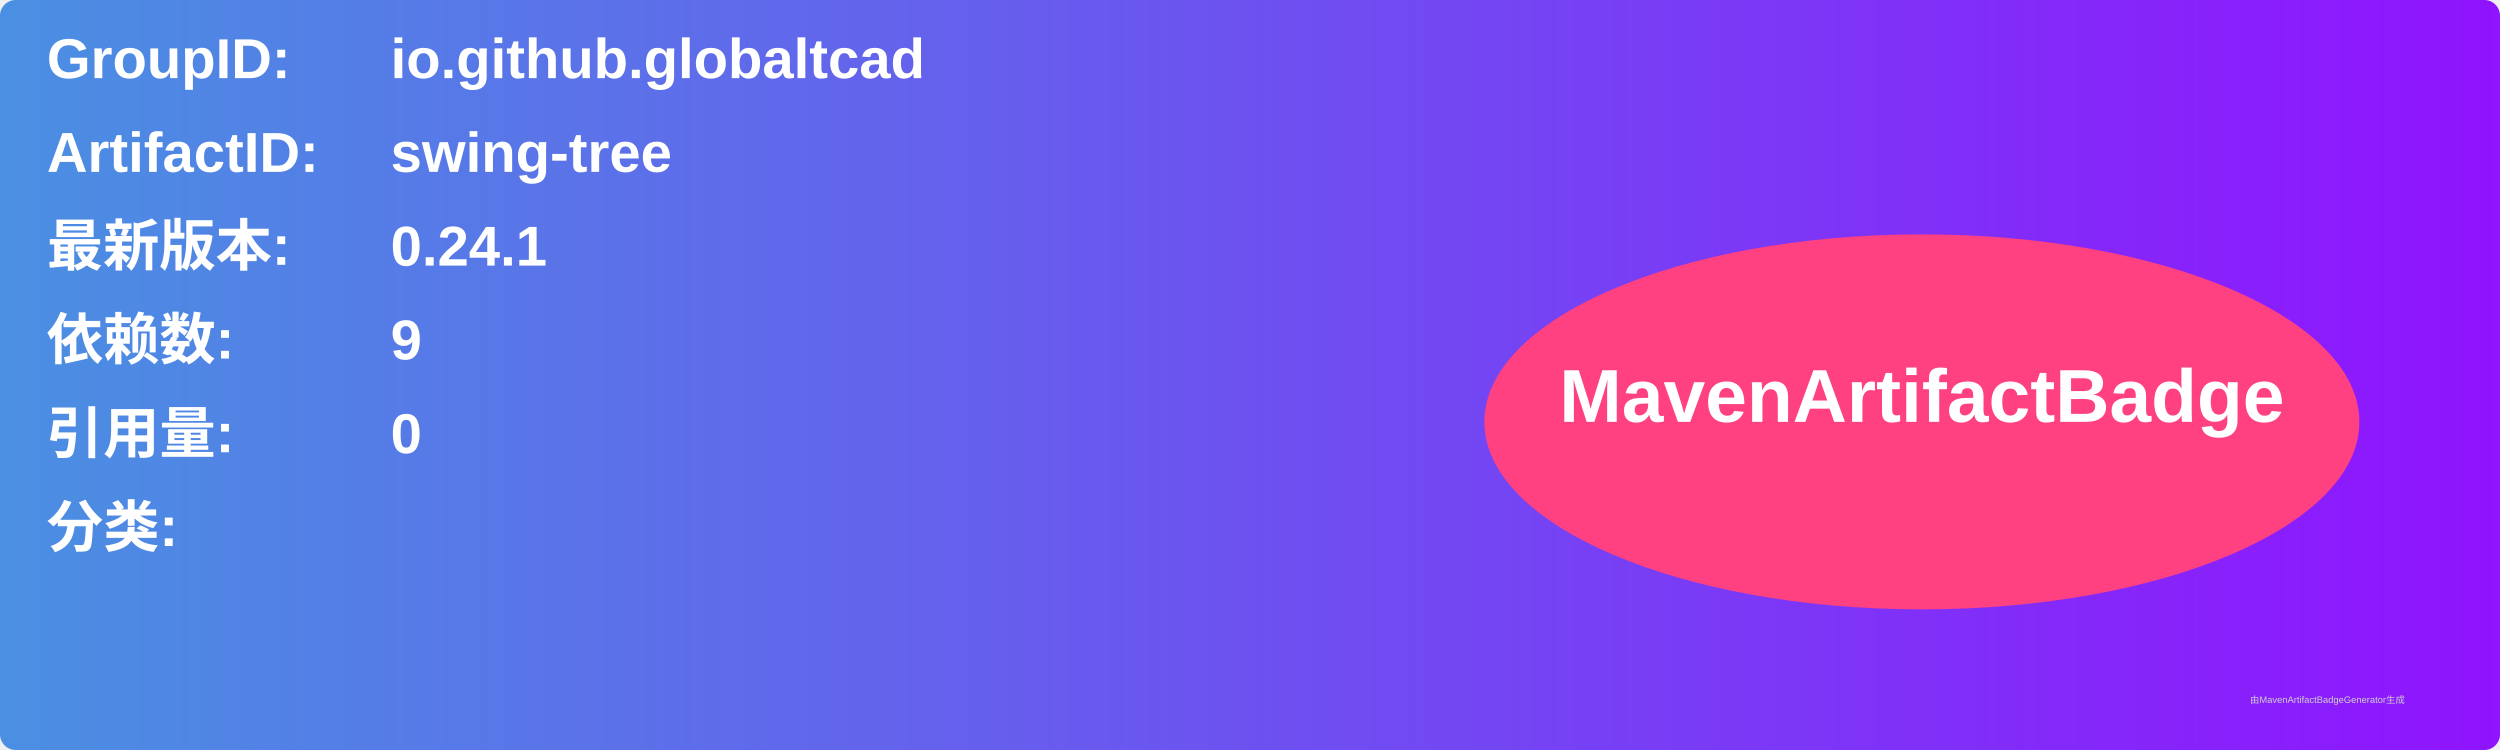
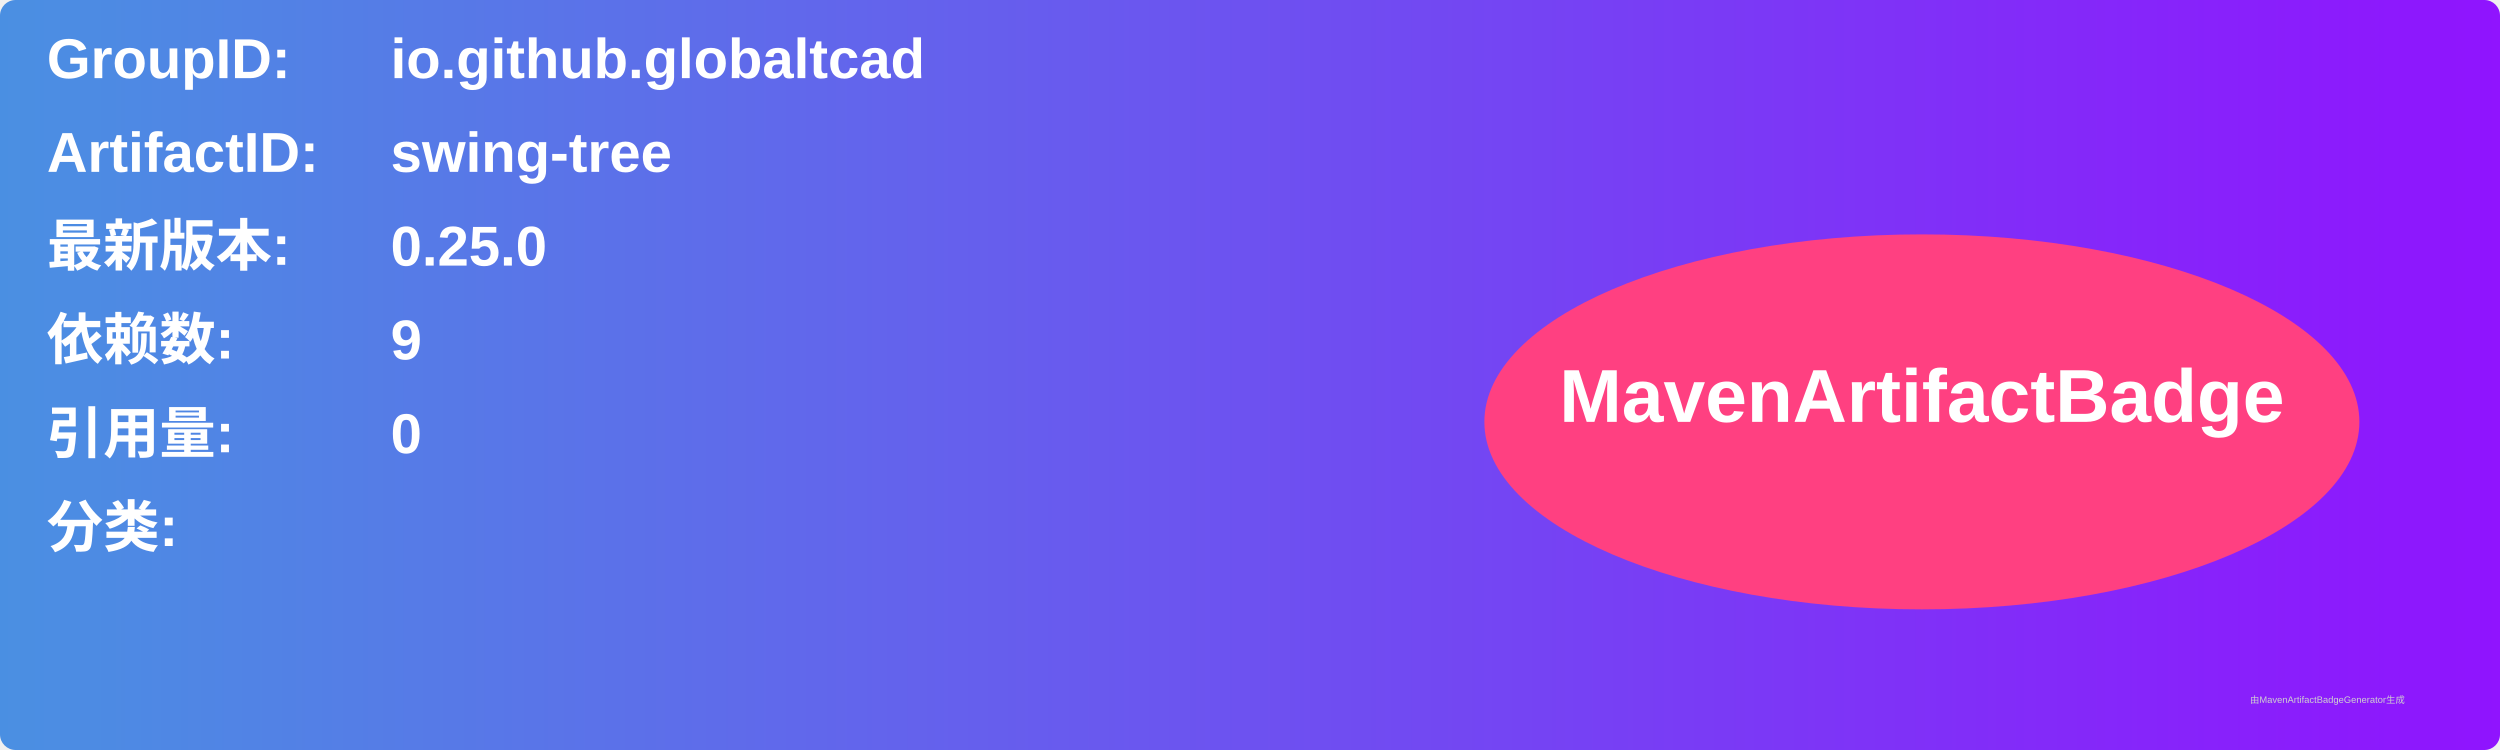
<svg xmlns="http://www.w3.org/2000/svg" width="800" height="240" viewBox="0 0 800 240">
  <linearGradient id="grad" x1="0%" y1="0%" x2="100%" y2="0%">
    <stop offset="0%" stop-color="#4a90e2" />
    <stop offset="100%" stop-color="#9013fe" />
  </linearGradient>
  <rect width="100%" height="100%" rx="5" ry="5" fill="url(#grad)" />
  <g transform="translate(15, 15)">
    <text x="0" y="10" font-family="Arial" font-size="18" fill="white" font-weight="bold" width="260">GroupID:</text>
    <text x="110" y="10" font-family="Arial" font-size="18" fill="white" font-weight="bold" width="460">io.github.globaltcad</text>
    <text x="0" y="40" font-family="Arial" font-size="18" fill="white" font-weight="bold" width="260">ArtifactID:</text>
    <text x="110" y="40" font-family="Arial" font-size="18" fill="white" font-weight="bold" width="460">swing-tree</text>
    <text x="0" y="70" font-family="Arial" font-size="18" fill="white" font-weight="bold">最新版本:</text>
    <text x="110" y="70" font-family="Arial" font-size="18" fill="white" font-weight="bold">
-       <tspan font-weight="bold">0.24.1</tspan>
+       <tspan font-weight="bold">0.25.0</tspan>
    </text>
    <text x="0" y="100" font-family="Arial" font-size="18" fill="white" font-weight="bold">依赖数: </text>
    <text x="110" y="100" font-family="Arial" font-size="18" fill="white">
      <tspan font-weight="bold">9</tspan>
    </text>
    <text x="0" y="130" font-family="Arial" font-size="18" fill="white" font-weight="bold">引用量: </text>
    <text x="110" y="130" font-family="Arial" font-size="18" fill="white">
      <tspan font-weight="bold">0</tspan>
    </text>
    <text x="0" y="160" font-family="Arial" font-size="18" fill="white" font-weight="bold">分类:</text>
    <text x="10" y="190" font-family="Arial" font-size="10" fill="white">
      <tspan font-weight="bold" />
    </text>
    <ellipse cx="600" cy="120" rx="140" ry="60" fill="#ff4081" />
    <text x="600" y="120" text-anchor="middle" font-family="Arial" font-size="24" fill="white" font-weight="bold">MavenArtifactBadge</text>
  </g>
  <text x="720" y="225" font-family="Arial" font-size="3" fill="#d0d0d0">由MavenArtifactBadgeGenerator生成</text>
</svg>
